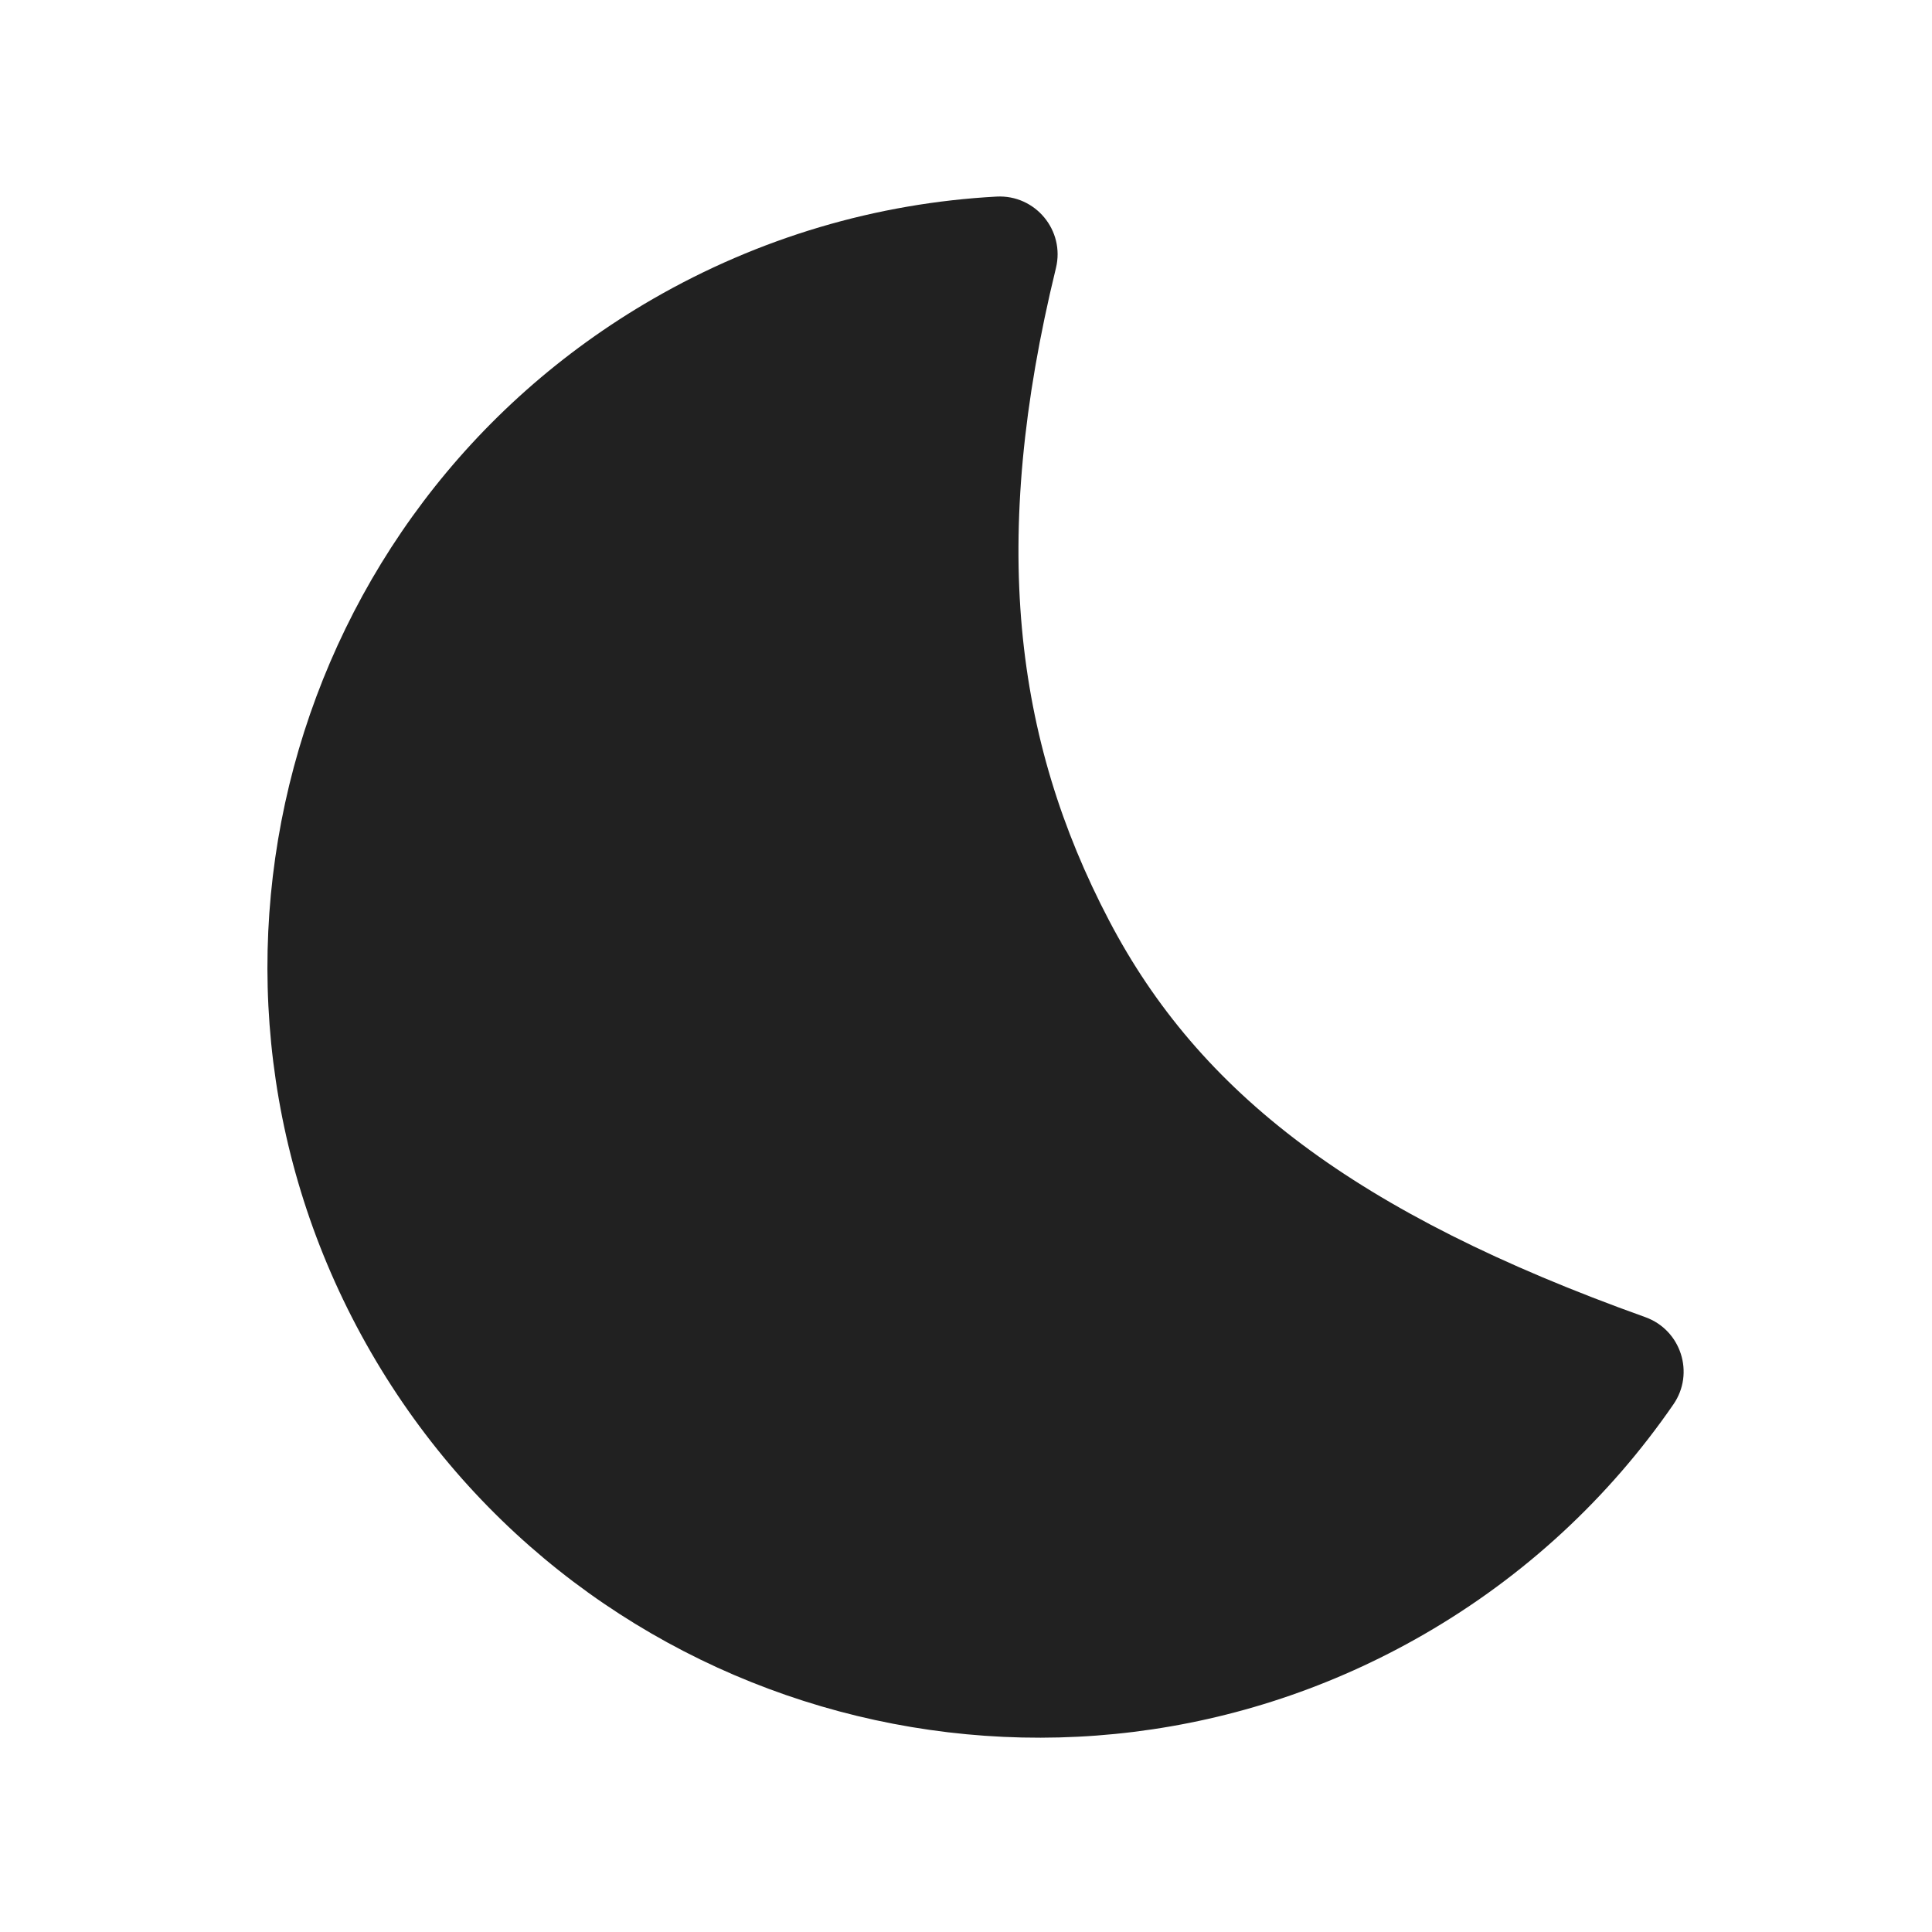
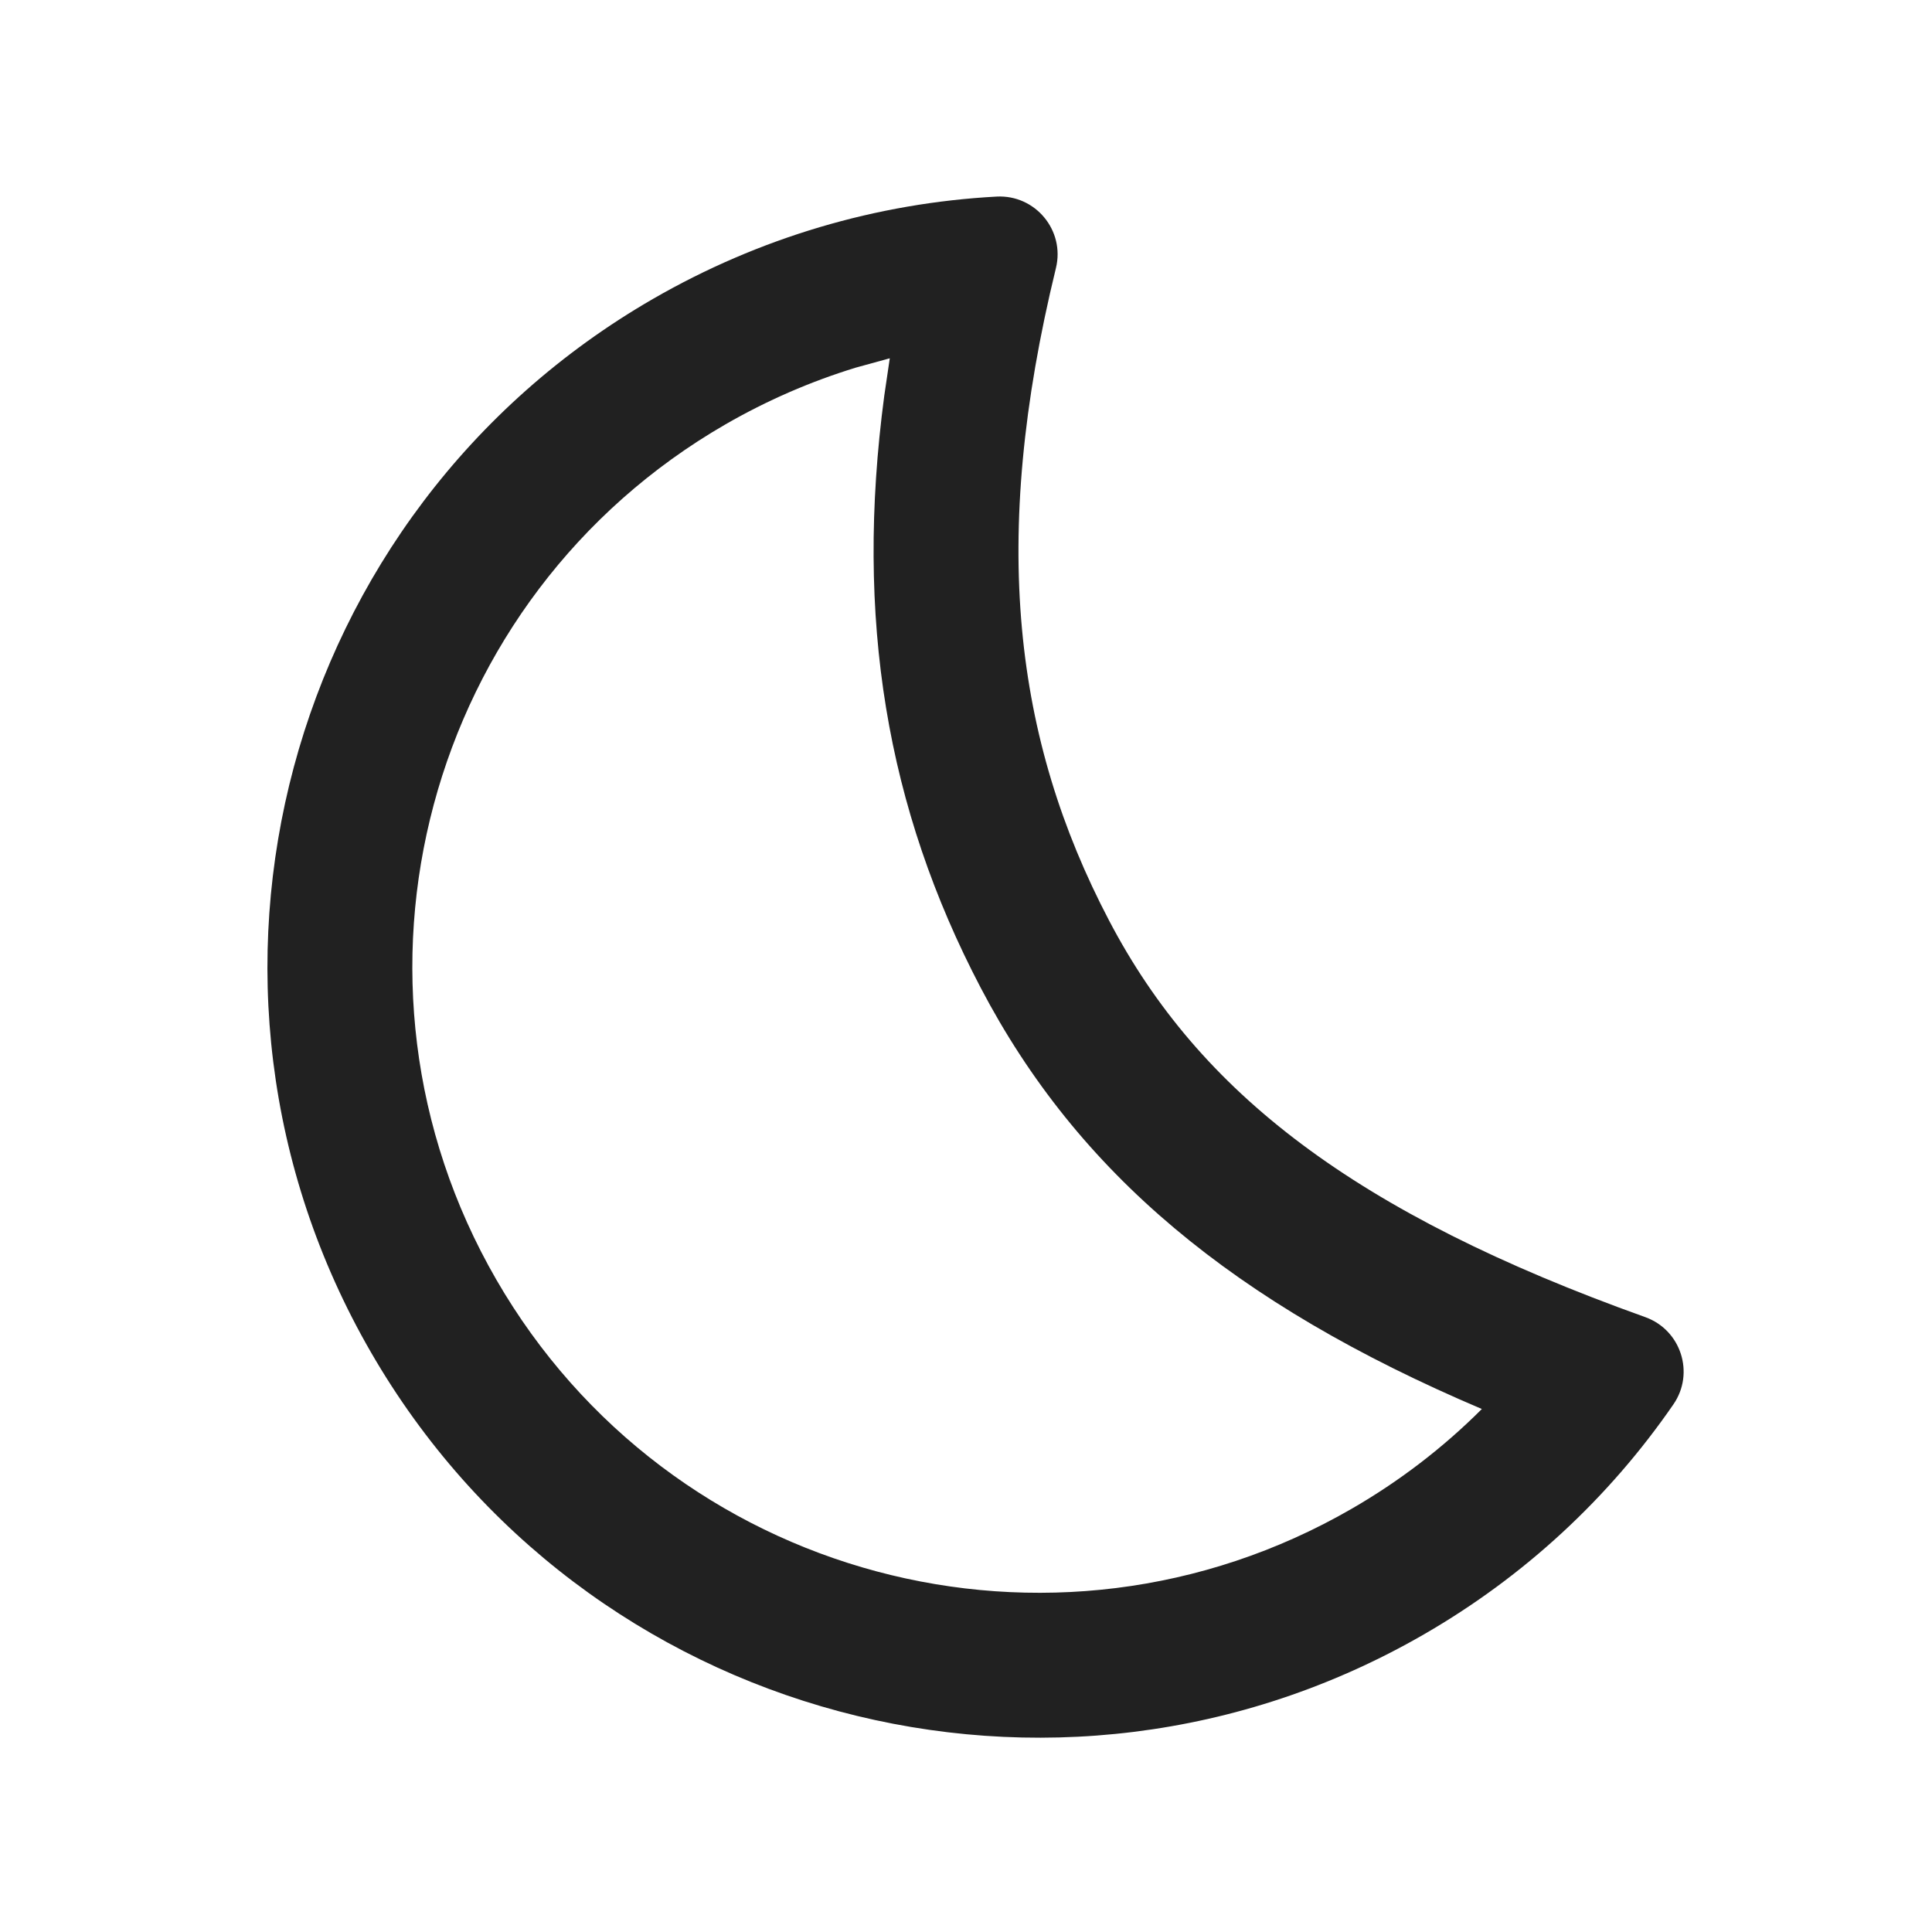
<svg xmlns="http://www.w3.org/2000/svg" width="20px" height="20px" viewBox="0 0 20 20" version="1.1">
  <g id="🔍-Product-Icons" stroke="none" stroke-width="1" fill="none" fill-rule="evenodd">
    <g id="ic_fluent_weather_moon_20_regular" fill="#212121" fill-rule="nonzero">
-       <path d="M3.839,13.997 C6.043,17.814 10.924,19.122 14.742,16.918 C15.781,16.318 16.656,15.506 17.323,14.538 C17.546,14.215 17.402,13.768 17.032,13.635 C14.025,12.559 12.415,11.312 11.481,9.529 C10.497,7.651 10.243,5.594 10.931,2.775 C11.026,2.385 10.718,2.014 10.317,2.035 C9.075,2.102 7.861,2.459 6.76,3.094 C2.943,5.298 1.635,10.18 3.839,13.997 Z" id="🎨-Color" />
+       <path d="M10.317,2.035 C10.718,2.014 11.026,2.385 10.931,2.775 C10.243,5.594 10.497,7.651 11.481,9.529 C12.415,11.312 14.025,12.559 17.032,13.635 C17.402,13.768 17.546,14.215 17.323,14.538 C16.656,15.506 15.781,16.318 14.742,16.918 C10.924,19.122 6.043,17.814 3.839,13.997 C1.635,10.18 2.943,5.298 6.76,3.094 C7.861,2.459 9.075,2.102 10.317,2.035 Z M8.858,3.806 C8.392,3.949 7.94,4.145 7.51,4.393 C4.41,6.183 3.348,10.147 5.138,13.247 C6.928,16.347 10.892,17.409 13.992,15.619 C14.489,15.332 14.941,14.985 15.34,14.586 C12.767,13.493 11.155,12.14 10.152,10.225 C9.178,8.366 8.847,6.403 9.154,4.096 L9.211,3.709 L8.858,3.806 Z" id="🎨-Color" />
    </g>
  </g>
</svg>
